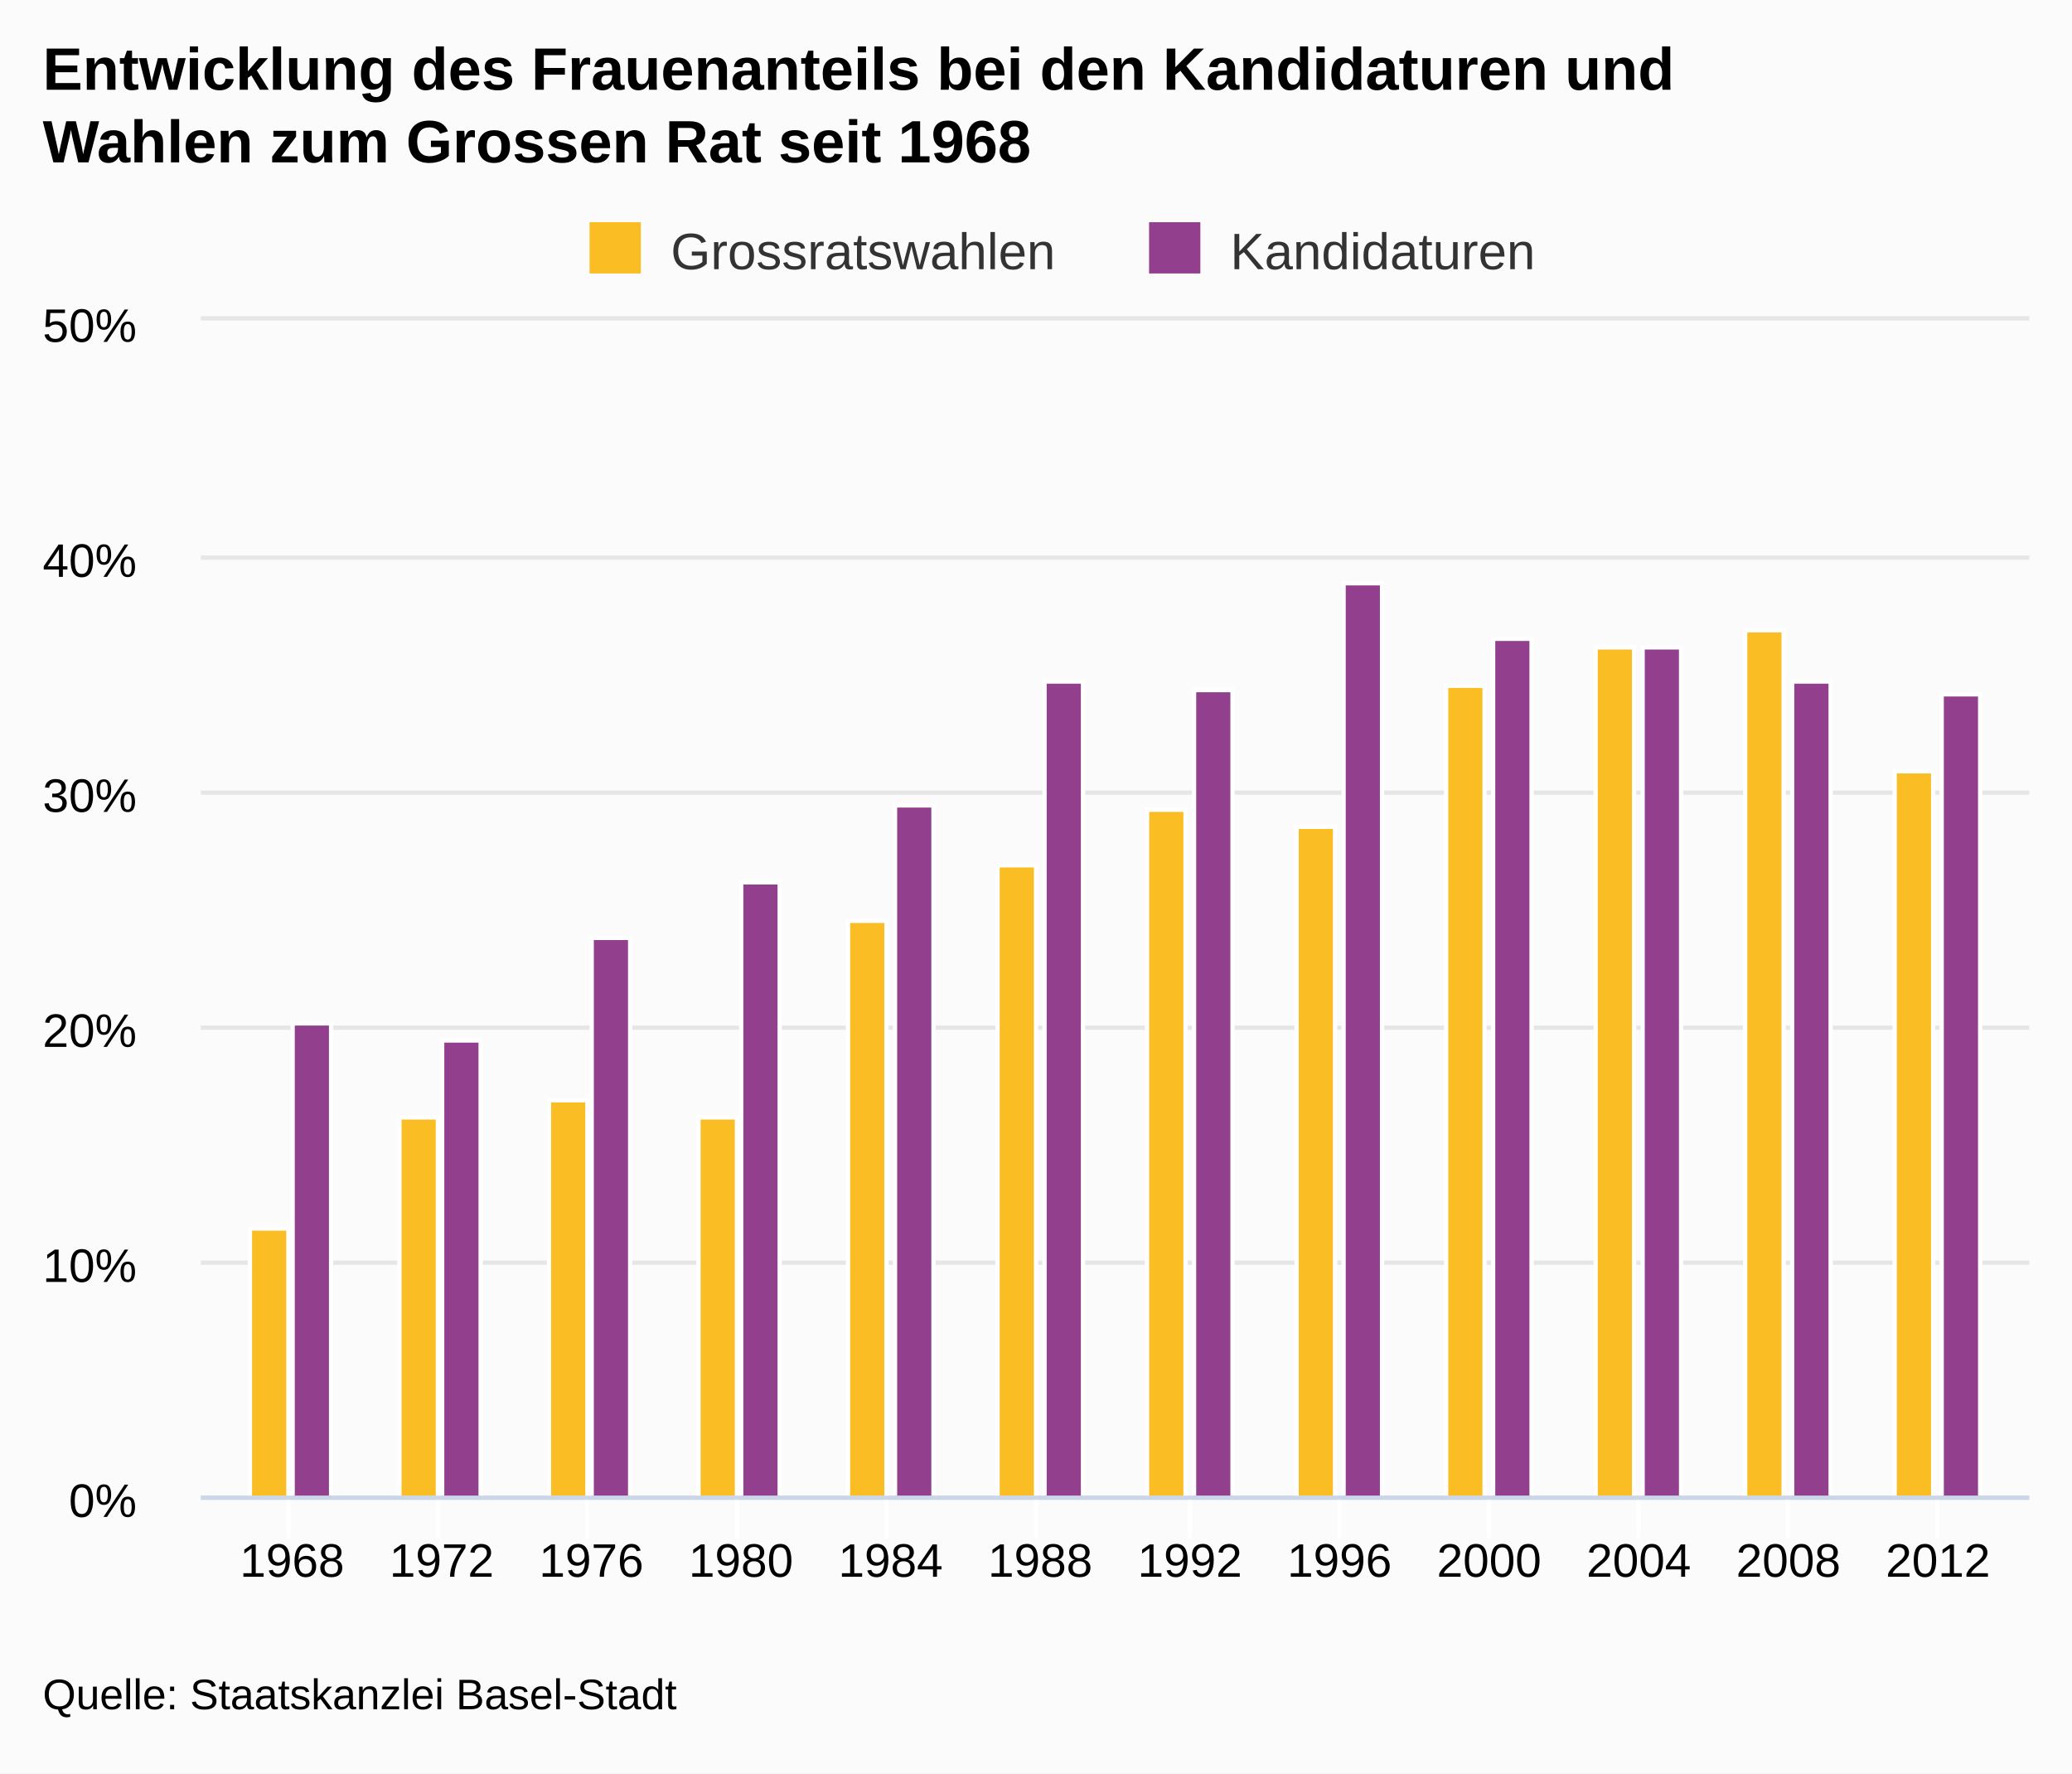
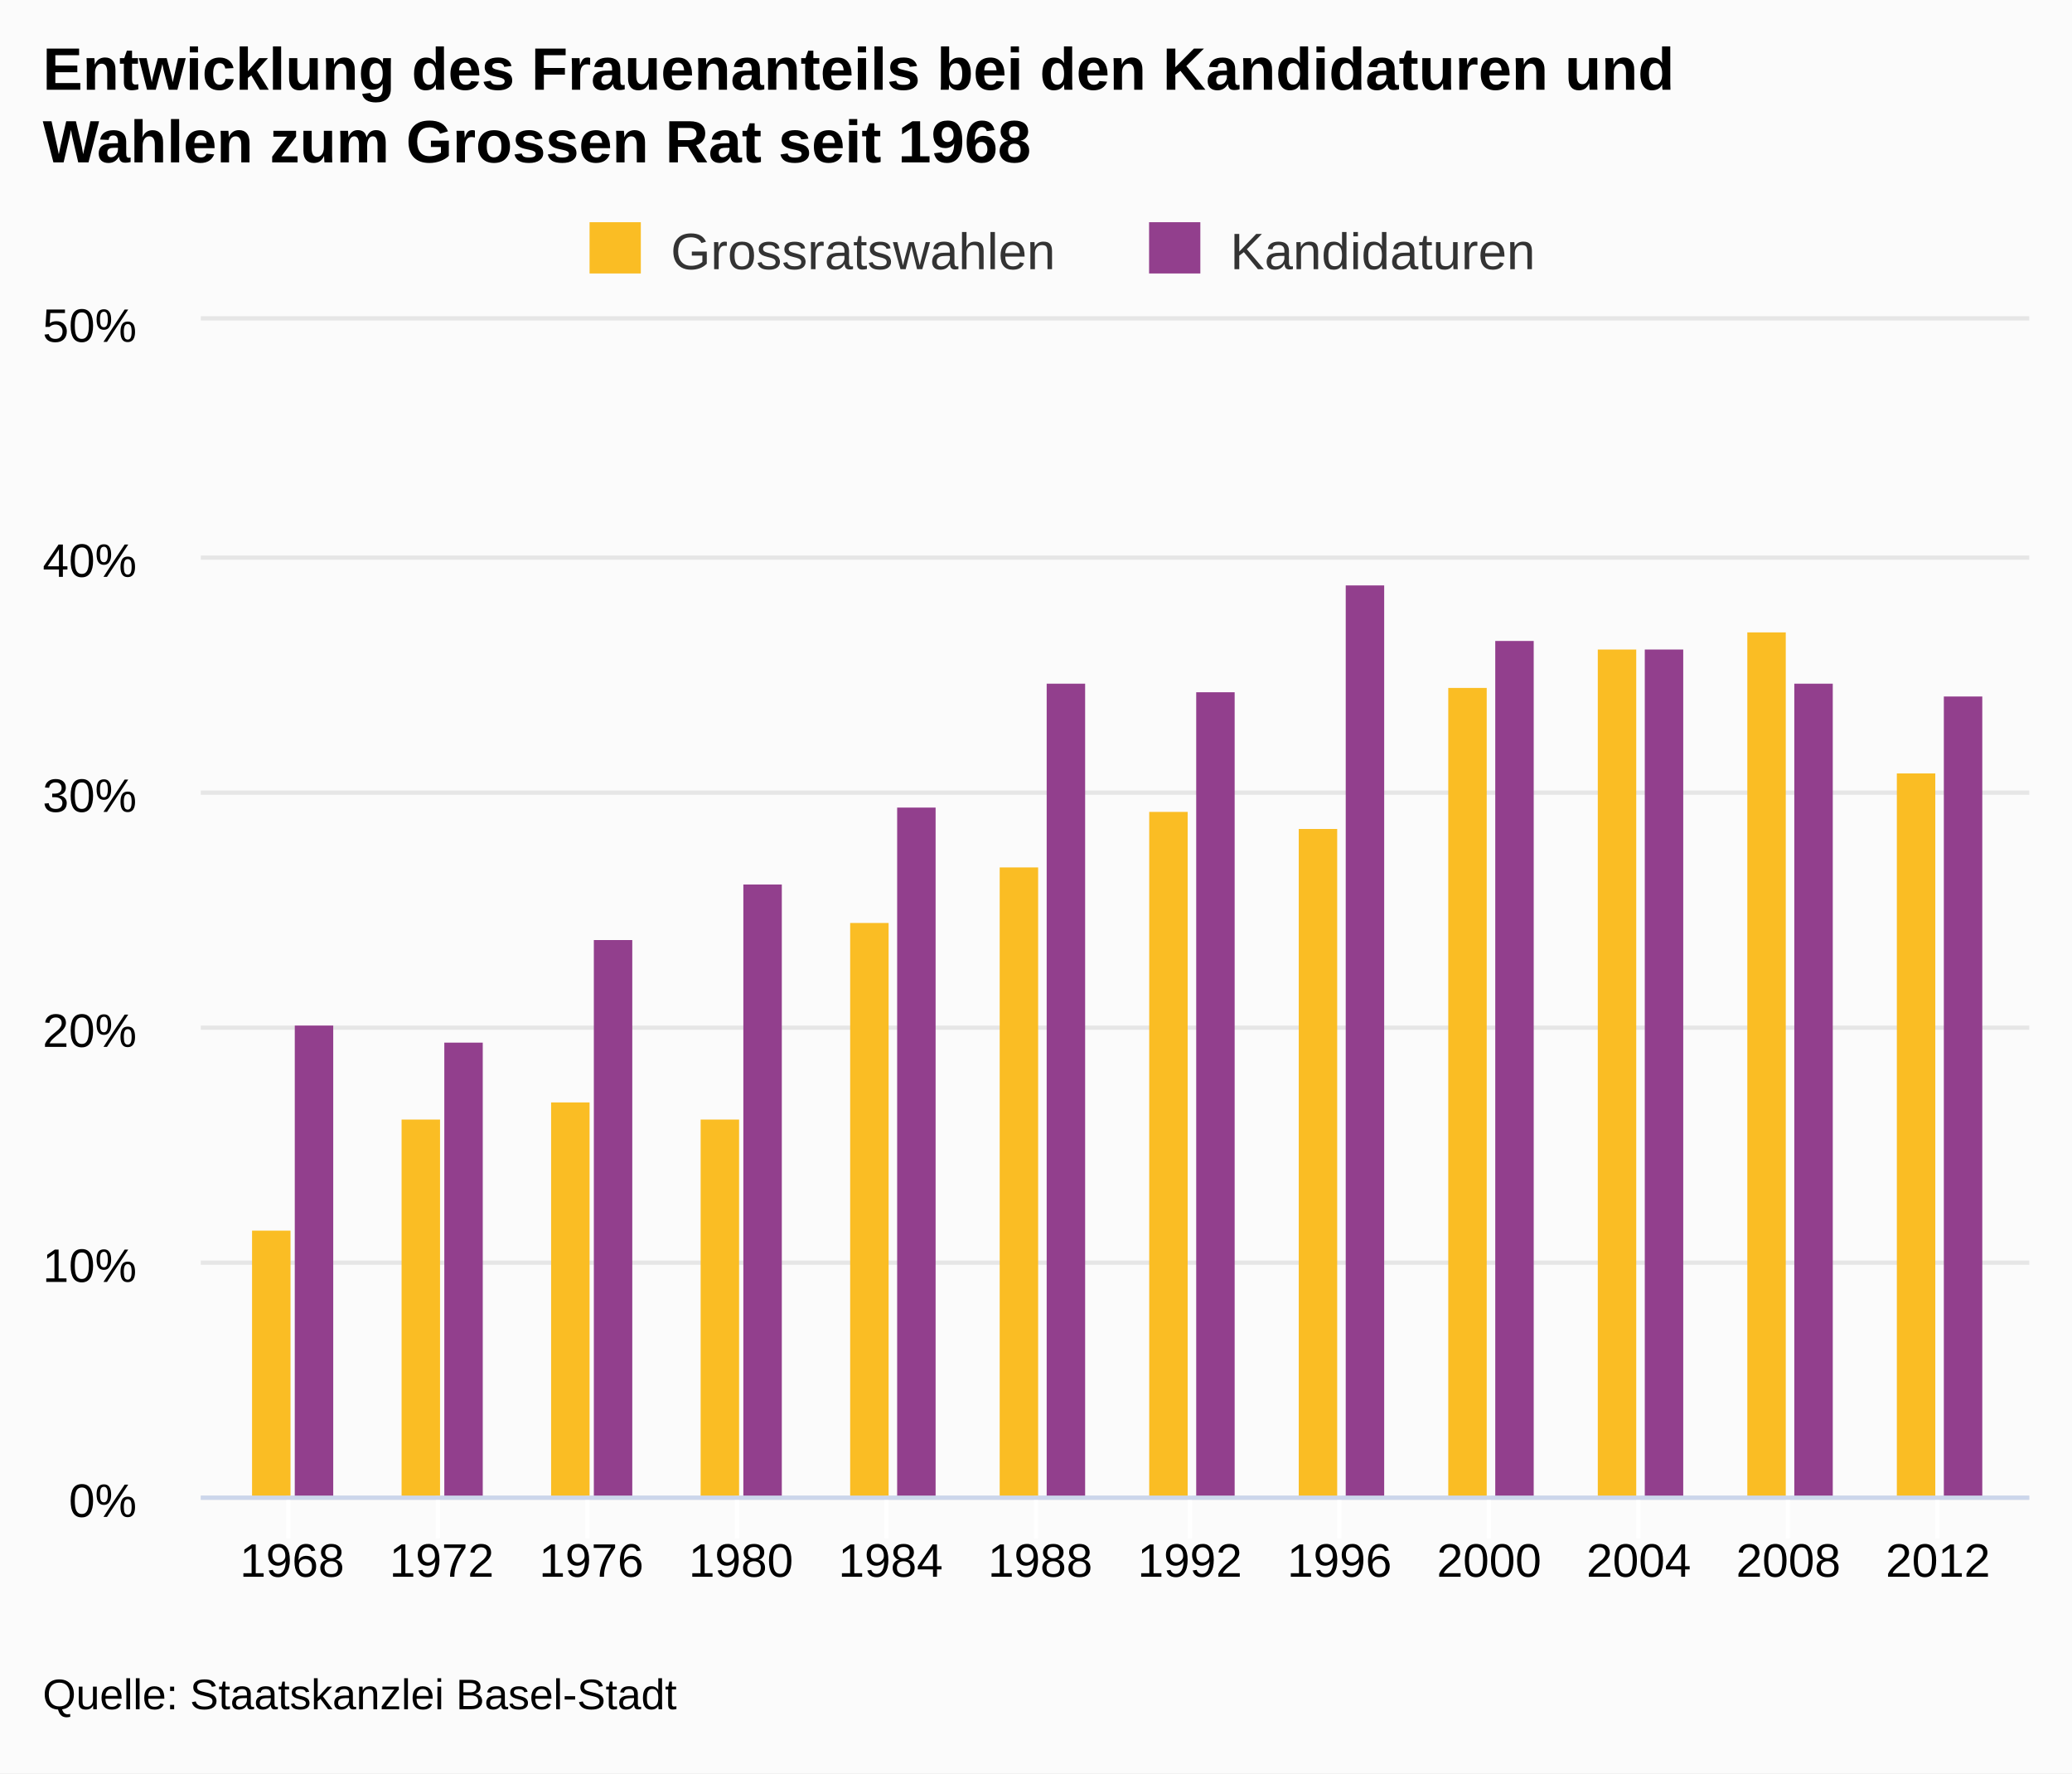
<svg xmlns="http://www.w3.org/2000/svg" class="highcharts-root" viewBox="0 0 485 415" font-family="Arial" font-size="12">
  <defs>
    <clipPath id="a">
      <path fill="none" d="M0 0h428v275H0z" />
    </clipPath>
  </defs>
  <rect fill="#fbfbfb" class="highcharts-background" width="485" height="415" rx="0" ry="0" />
  <path fill="none" class="highcharts-plot-background" d="M47 75h428v275H47z" />
  <g class="highcharts-grid highcharts-xaxis-grid">
    <path fill="none" class="highcharts-grid-line" d="M67.5 75v275m35-275v275m35-275v275m35-275v275m35-275v275m35-275v275m36-275v275m35-275v275m35-275v275m35-275v275m35-275v275m35-275v275" />
  </g>
  <g class="highcharts-grid highcharts-yaxis-grid">
    <path fill="none" stroke="#e6e6e6" class="highcharts-grid-line" d="M47 350.5h428m-428-55h428m-428-55h428m-428-55h428m-428-55h428m-428-56h428" />
  </g>
  <path fill="none" class="highcharts-plot-border" d="M47 75h428v275H47z" />
  <g class="highcharts-axis highcharts-xaxis">
    <path fill="none" class="highcharts-tick" stroke="#FFF" d="M67.5 350v10m35-10v10m35-10v10m35-10v10m35-10v10m35-10v10m36-10v10m35-10v10m35-10v10m35-10v10m35-10v10m35-10v10" />
    <path fill="none" class="highcharts-axis-line" stroke="#ccd6eb" d="M47 350.5h428" />
  </g>
  <g class="highcharts-axis highcharts-yaxis">
    <path fill="none" class="highcharts-axis-line" d="M47 75v275" />
  </g>
  <g class="highcharts-series-group">
    <g class="highcharts-series highcharts-series-0 highcharts-column-series highcharts-color-undefined highcharts-tracker" transform="translate(47 75)" clip-path="url(#a)">
-       <path fill="#FABD24" class="highcharts-point" stroke="#fff" d="M11.5 212.5h9v63h-9zm35-26h9v89h-9zm35-4h9v93h-9zm35 4h9v89h-9zm35-46h9v135h-9zm35-13h9v148h-9zm35-13h9v161h-9zm35 4h9v157h-9zm35-33h9v190h-9zm35-9h9v199h-9zm35-4h9v203h-9zm35 33h9v170h-9z" />
+       <path fill="#FABD24" class="highcharts-point" d="M12 213h9v63h-9zm35-26h9v89h-9zm35-4h9v93h-9zm35 4h9v89h-9zm35-46h9v135h-9zm35-13h9v148h-9zm35-13h9v161h-9zm35 4h9v157h-9zm35-33h9v190h-9zm35-9h9v199h-9zm35-4h9v203h-9zm35 33h9v170h-9z" />
    </g>
    <g class="highcharts-series highcharts-series-1 highcharts-column-series highcharts-color-undefined highcharts-tracker" transform="translate(47 75)" clip-path="url(#a)">
-       <path fill="#923F8D" class="highcharts-point" stroke="#fff" d="M21.5 164.5h9v111h-9zm35 4h9v107h-9zm35-24h9v131h-9zm35-13h9v144h-9zm36-18h9v162h-9zm35-29h9v191h-9zm35 2h9v189h-9zm35-25h9v214h-9zm35 13h9v201h-9zm35 2h9v199h-9zm35 8h9v191h-9zm35 3h9v188h-9z" />
+       <path fill="#923F8D" class="highcharts-point" d="M22 165h9v111h-9zm35 4h9v107h-9zm35-24h9v131h-9zm35-13h9v144h-9zm36-18h9v162h-9zm35-29h9v191h-9zm35 2h9v189h-9zm35-25h9v214h-9zm35 13h9v201h-9zm35 2h9v199h-9zm35 8h9v191h-9zm35 3h9v188h-9z" />
    </g>
  </g>
  <text x="10" class="highcharts-title" y="21" color="#000" font-size="14" font-weight="700">
    <tspan>Entwicklung des Frauenanteils bei den Kandidaturen und</tspan>
    <tspan dy="17" x="10">Wahlen zum Grossen Rat seit 1968</tspan>
  </text>
  <g class="highcharts-legend" transform="translate(128 45)">
    <rect fill="none" class="highcharts-legend-box" rx="0" ry="0" width="239" height="25" />
    <g class="highcharts-legend-item highcharts-column-series highcharts-color-undefined highcharts-series-0">
      <text x="21" y="15" color="#333" font-weight="400" cursor="pointer" fill="#333" transform="translate(8 3)">
                Grossratswahlen
            </text>
      <path fill="#FABD24" class="highcharts-point" d="M10 7h12v12H10z" />
    </g>
    <g class="highcharts-legend-item highcharts-column-series highcharts-color-undefined highcharts-series-1">
      <text x="21" y="15" color="#333" font-weight="400" cursor="pointer" fill="#333" transform="translate(138.969 3)">
                Kandidaturen
            </text>
      <path fill="#923F8D" class="highcharts-point" d="M140.969 7h12v12h-12z" />
    </g>
  </g>
  <g class="highcharts-axis-labels highcharts-xaxis-labels" text-anchor="middle" color="#000" cursor="default" font-size="11">
    <text x="68.365" y="369">
            1968
        </text>
    <text x="103.39" y="369">
            1972
        </text>
    <text x="138.414" y="369">
            1976
        </text>
    <text x="173.439" y="369">
            1980
        </text>
    <text x="208.463" y="369">
            1984
        </text>
    <text x="243.488" y="369">
            1988
        </text>
    <text x="278.512" y="369">
            1992
        </text>
    <text x="313.537" y="369">
            1996
        </text>
    <text x="348.561" y="369">
            2000
        </text>
    <text x="383.586" y="369">
            2004
        </text>
    <text x="418.61" y="369">
            2008
        </text>
    <text x="453.635" y="369">
            2012
        </text>
  </g>
  <g class="highcharts-axis-labels highcharts-yaxis-labels" text-anchor="end" color="#000" cursor="default" font-size="11">
    <text x="32" y="355">
      <tspan>0%</tspan>
    </text>
    <text x="32" y="300">
      <tspan>10%</tspan>
    </text>
    <text x="32" y="245">
      <tspan>20%</tspan>
    </text>
    <text x="32" y="190">
      <tspan>30%</tspan>
    </text>
    <text x="32" y="135">
      <tspan>40%</tspan>
    </text>
    <text x="32" y="80">
      <tspan>50%</tspan>
    </text>
  </g>
  <text x="10" class="highcharts-credits" y="400" cursor="default" color="#000" font-size="10">
    <tspan>Quelle: Staatskanzlei Basel-Stadt</tspan>
  </text>
</svg>
